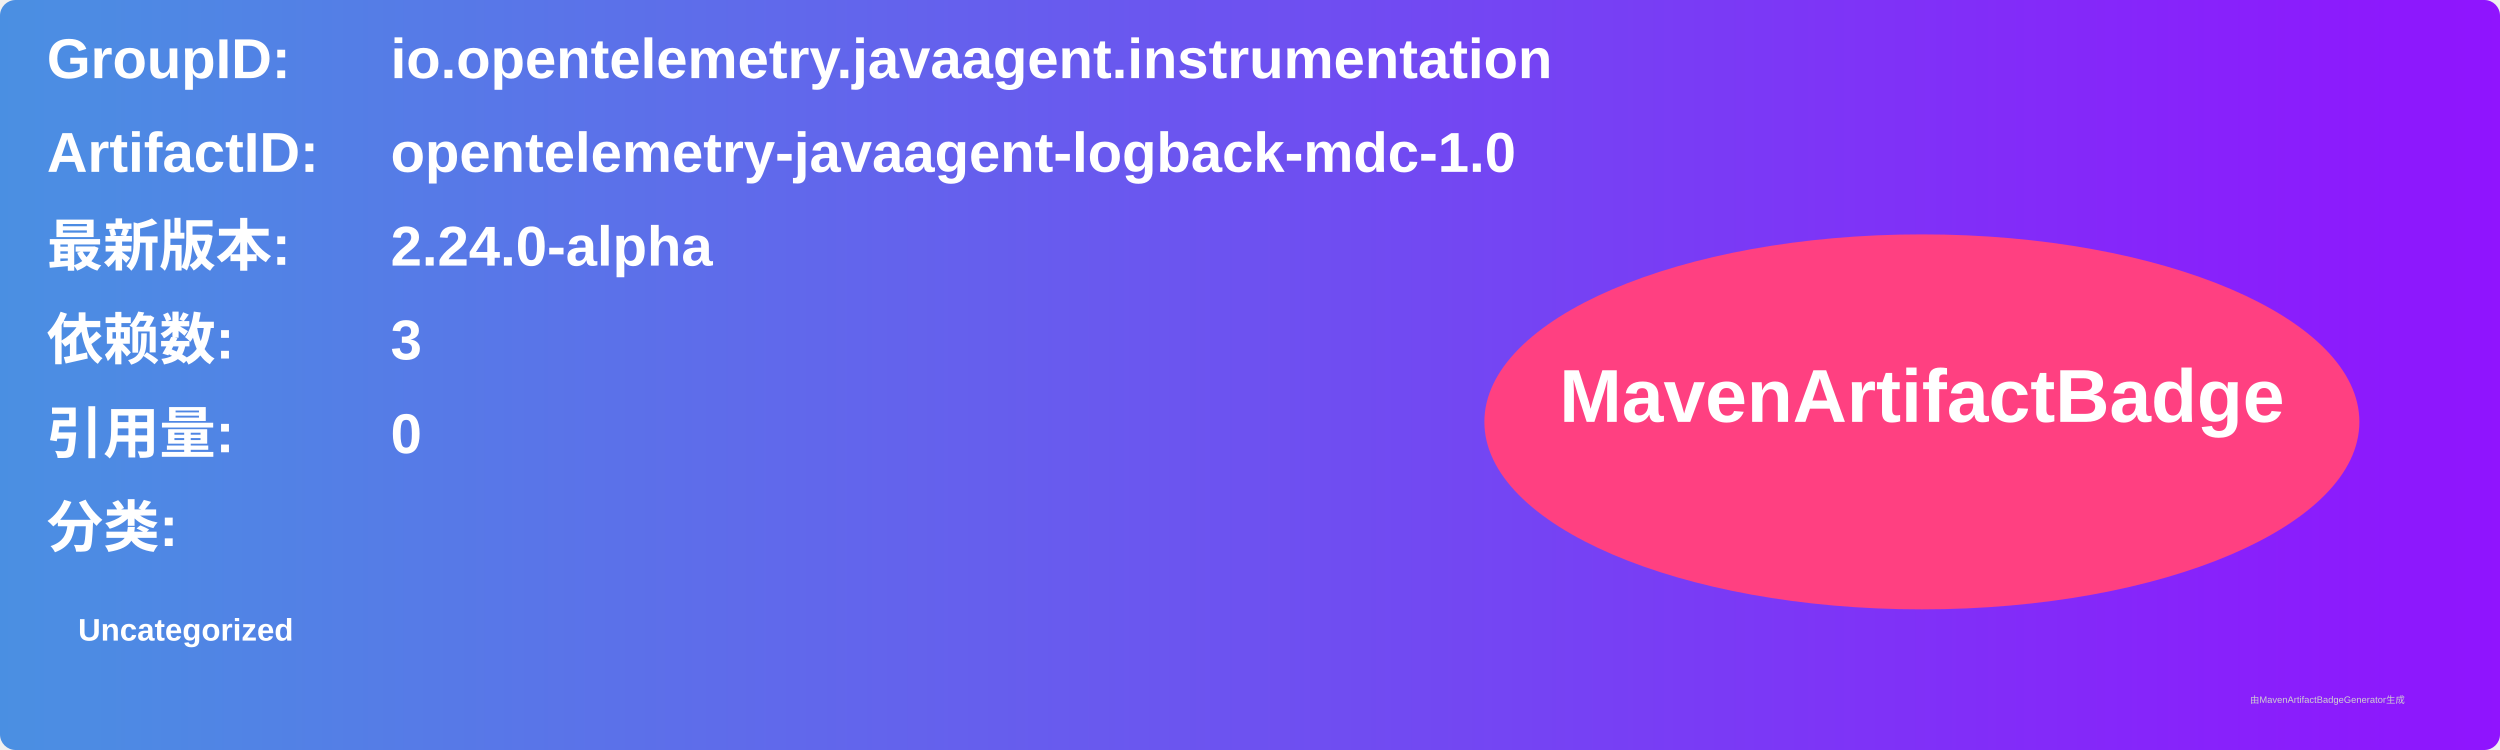
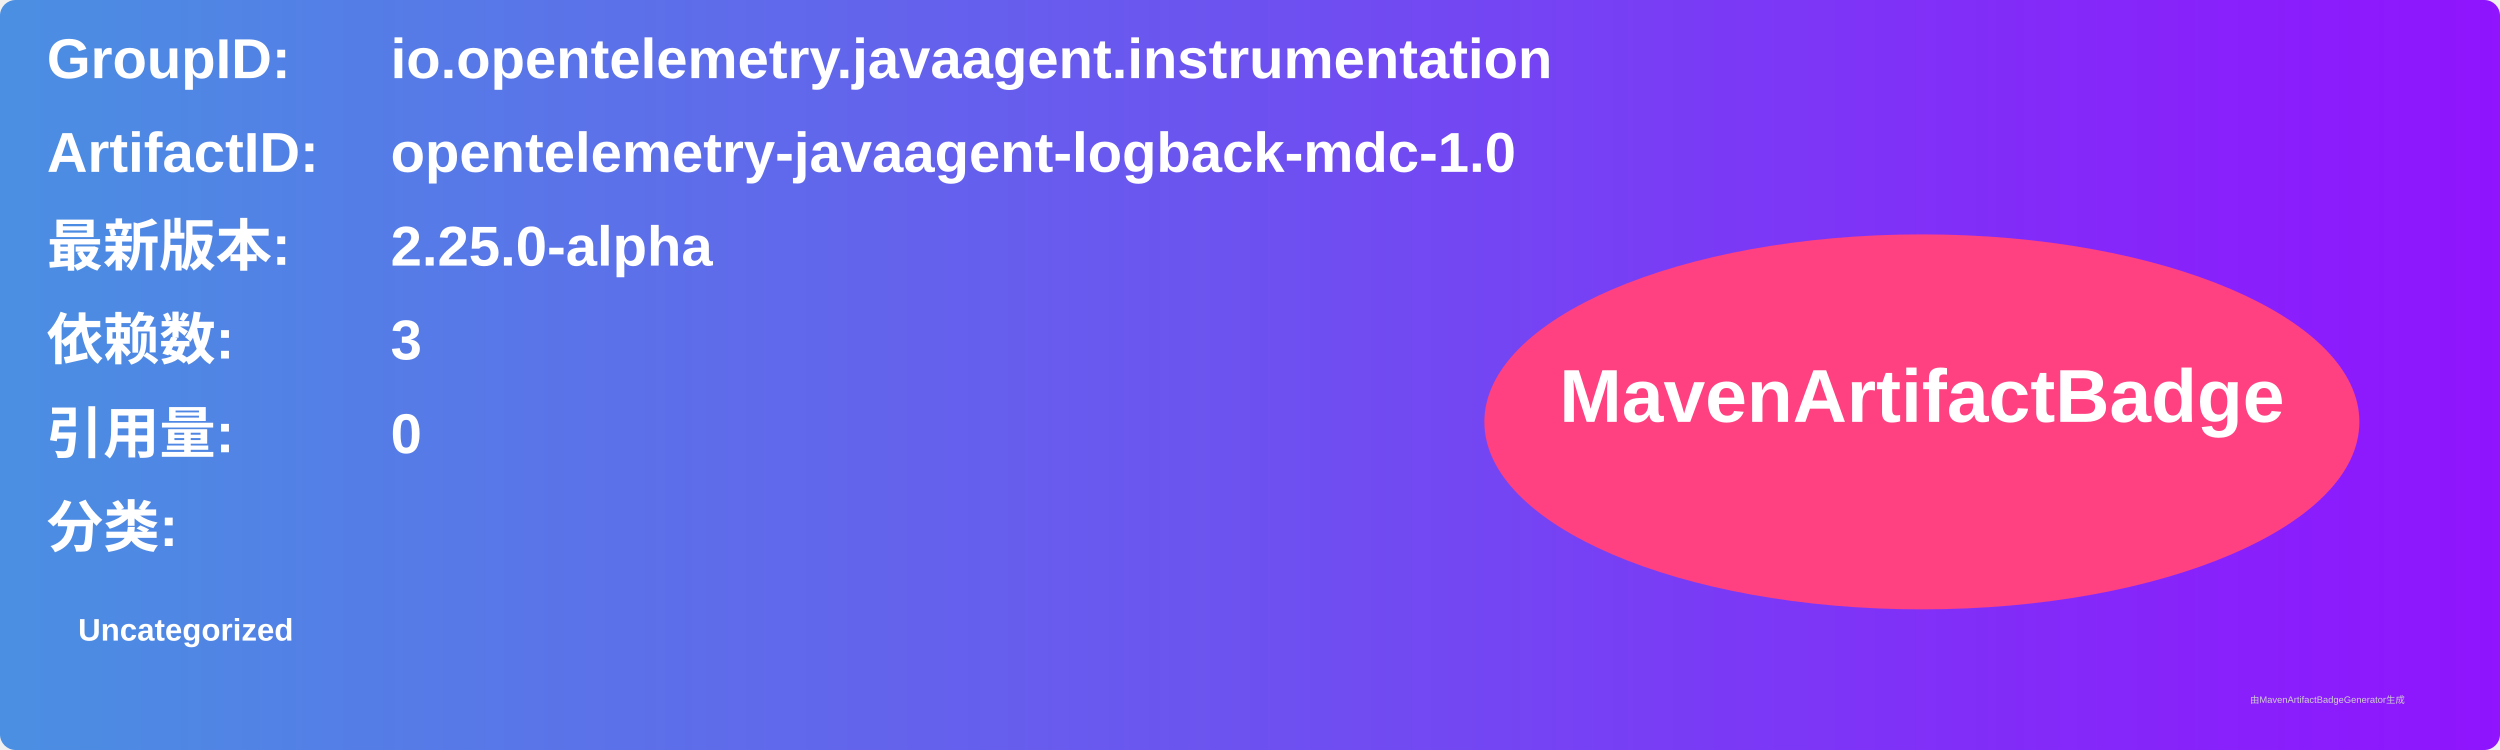
<svg xmlns="http://www.w3.org/2000/svg" width="800" height="240" viewBox="0 0 800 240">
  <linearGradient id="grad" x1="0%" y1="0%" x2="100%" y2="0%">
    <stop offset="0%" stop-color="#4a90e2" />
    <stop offset="100%" stop-color="#9013fe" />
  </linearGradient>
  <rect width="100%" height="100%" rx="5" ry="5" fill="url(#grad)" />
  <g transform="translate(15, 15)">
    <text x="0" y="10" font-family="Arial" font-size="18" fill="white" font-weight="bold" width="260">GroupID:</text>
    <text x="110" y="10" font-family="Arial" font-size="18" fill="white" font-weight="bold" width="460">io.opentelemetry.javaagent.instrumentation</text>
    <text x="0" y="40" font-family="Arial" font-size="18" fill="white" font-weight="bold" width="260">ArtifactID:</text>
    <text x="110" y="40" font-family="Arial" font-size="18" fill="white" font-weight="bold" width="460">opentelemetry-javaagent-logback-mdc-1.0</text>
    <text x="0" y="70" font-family="Arial" font-size="18" fill="white" font-weight="bold">最新版本:</text>
    <text x="110" y="70" font-family="Arial" font-size="18" fill="white" font-weight="bold">
-       <tspan font-weight="bold">2.24.0-alpha</tspan>
+       <tspan font-weight="bold">2.25.0-alpha</tspan>
    </text>
    <text x="0" y="100" font-family="Arial" font-size="18" fill="white" font-weight="bold">依赖数: </text>
    <text x="110" y="100" font-family="Arial" font-size="18" fill="white">
      <tspan font-weight="bold">3</tspan>
    </text>
    <text x="0" y="130" font-family="Arial" font-size="18" fill="white" font-weight="bold">引用量: </text>
    <text x="110" y="130" font-family="Arial" font-size="18" fill="white">
      <tspan font-weight="bold">0</tspan>
    </text>
    <text x="0" y="160" font-family="Arial" font-size="18" fill="white" font-weight="bold">分类:</text>
    <text x="10" y="190" font-family="Arial" font-size="10" fill="white">
      <tspan font-weight="bold">Uncategorized</tspan>
    </text>
    <ellipse cx="600" cy="120" rx="140" ry="60" fill="#ff4081" />
    <text x="600" y="120" text-anchor="middle" font-family="Arial" font-size="24" fill="white" font-weight="bold">MavenArtifactBadge</text>
  </g>
  <text x="720" y="225" font-family="Arial" font-size="3" fill="#d0d0d0">由MavenArtifactBadgeGenerator生成</text>
</svg>
